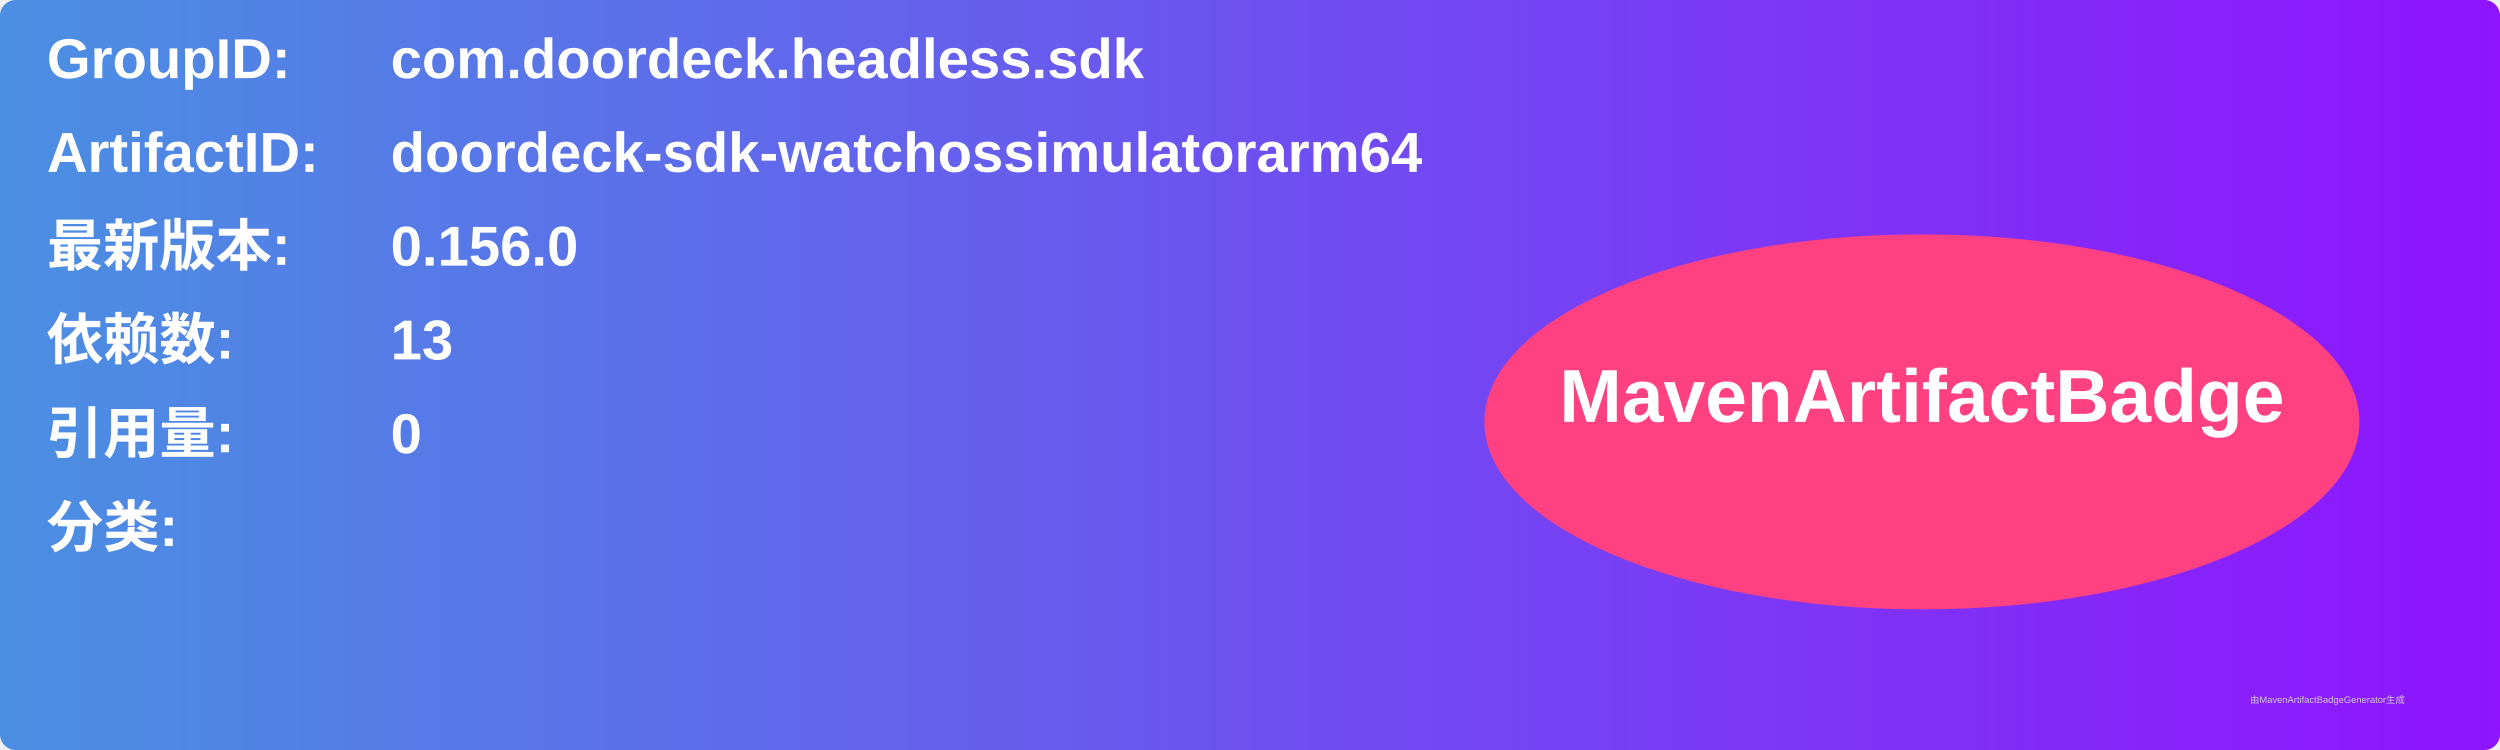
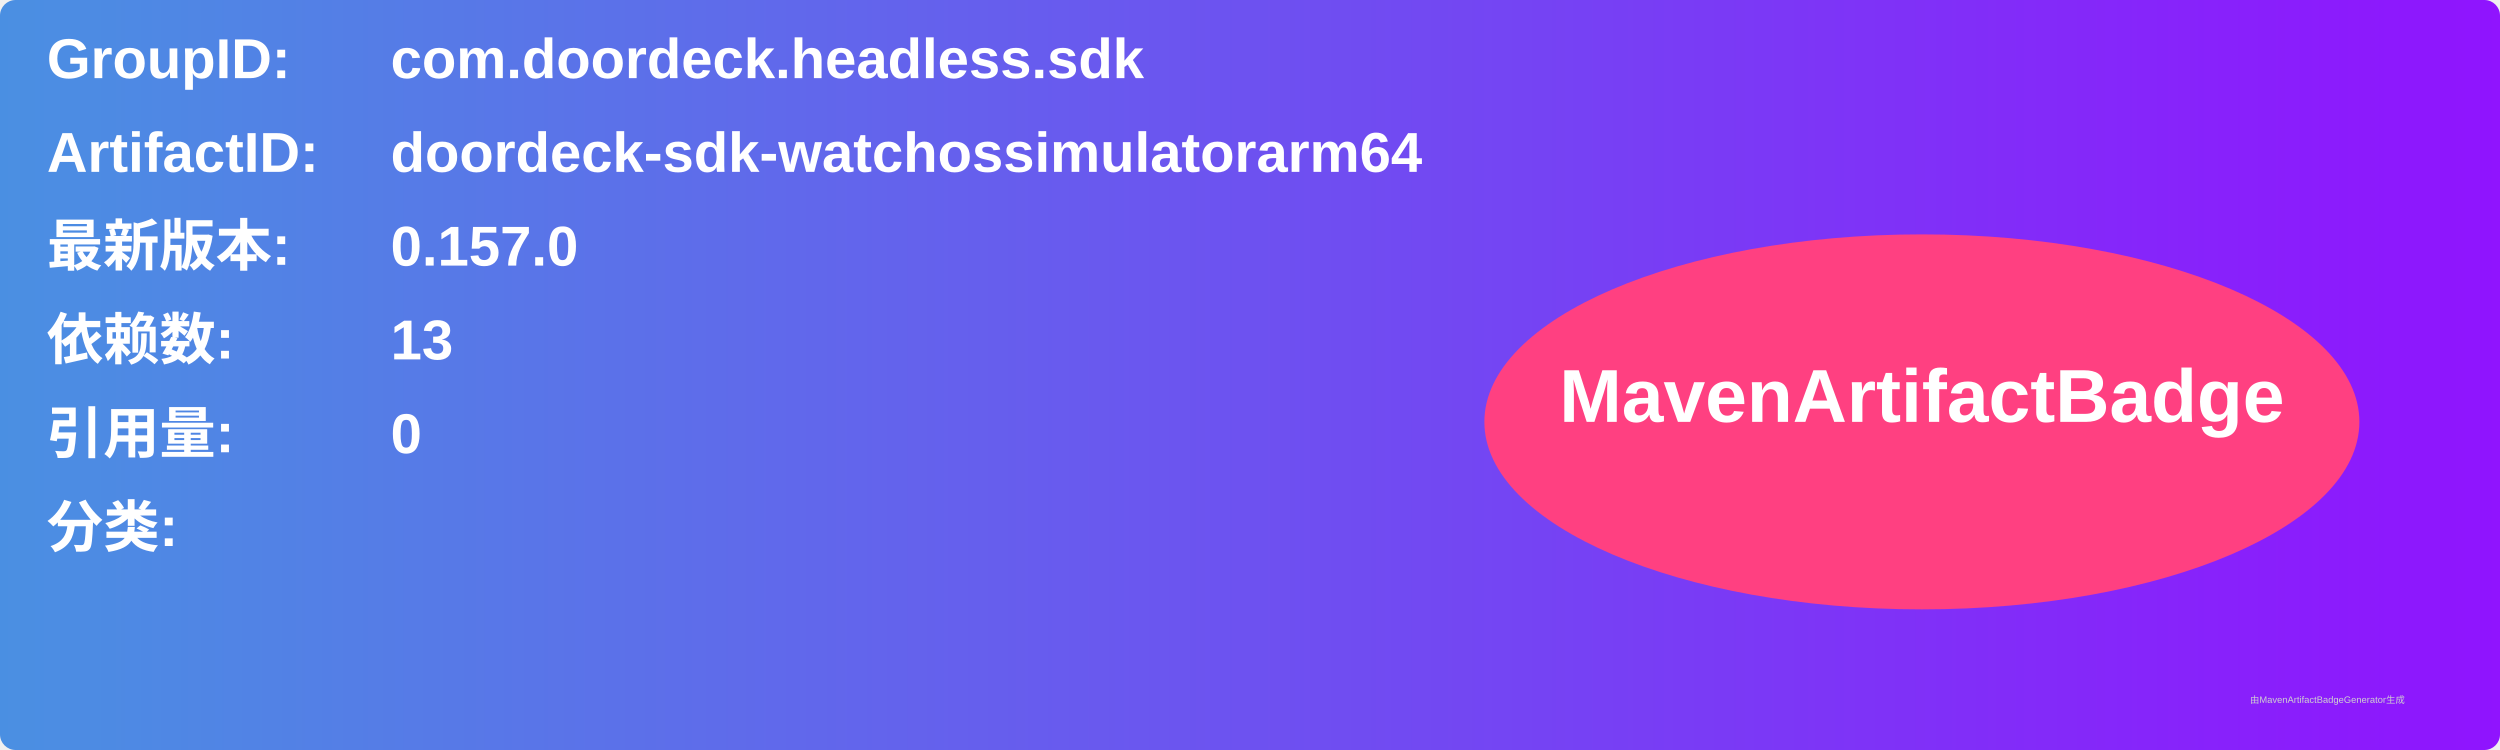
<svg xmlns="http://www.w3.org/2000/svg" width="800" height="240" viewBox="0 0 800 240">
  <linearGradient id="grad" x1="0%" y1="0%" x2="100%" y2="0%">
    <stop offset="0%" stop-color="#4a90e2" />
    <stop offset="100%" stop-color="#9013fe" />
  </linearGradient>
  <rect width="100%" height="100%" rx="5" ry="5" fill="url(#grad)" />
  <g transform="translate(15, 15)">
    <text x="0" y="10" font-family="Arial" font-size="18" fill="white" font-weight="bold" width="260">GroupID:</text>
    <text x="110" y="10" font-family="Arial" font-size="18" fill="white" font-weight="bold" width="460">com.doordeck.headless.sdk</text>
    <text x="0" y="40" font-family="Arial" font-size="18" fill="white" font-weight="bold" width="260">ArtifactID:</text>
    <text x="110" y="40" font-family="Arial" font-size="18" fill="white" font-weight="bold" width="460">doordeck-sdk-watchossimulatorarm64</text>
    <text x="0" y="70" font-family="Arial" font-size="18" fill="white" font-weight="bold">最新版本:</text>
    <text x="110" y="70" font-family="Arial" font-size="18" fill="white" font-weight="bold">
-       <tspan font-weight="bold">0.156.0</tspan>
+       <tspan font-weight="bold">0.157.0</tspan>
    </text>
    <text x="0" y="100" font-family="Arial" font-size="18" fill="white" font-weight="bold">依赖数: </text>
    <text x="110" y="100" font-family="Arial" font-size="18" fill="white">
      <tspan font-weight="bold">13</tspan>
    </text>
    <text x="0" y="130" font-family="Arial" font-size="18" fill="white" font-weight="bold">引用量: </text>
    <text x="110" y="130" font-family="Arial" font-size="18" fill="white">
      <tspan font-weight="bold">0</tspan>
    </text>
    <text x="0" y="160" font-family="Arial" font-size="18" fill="white" font-weight="bold">分类:</text>
    <text x="10" y="190" font-family="Arial" font-size="10" fill="white">
      <tspan font-weight="bold" />
    </text>
    <ellipse cx="600" cy="120" rx="140" ry="60" fill="#ff4081" />
    <text x="600" y="120" text-anchor="middle" font-family="Arial" font-size="24" fill="white" font-weight="bold">MavenArtifactBadge</text>
  </g>
  <text x="720" y="225" font-family="Arial" font-size="3" fill="#d0d0d0">由MavenArtifactBadgeGenerator生成</text>
</svg>
